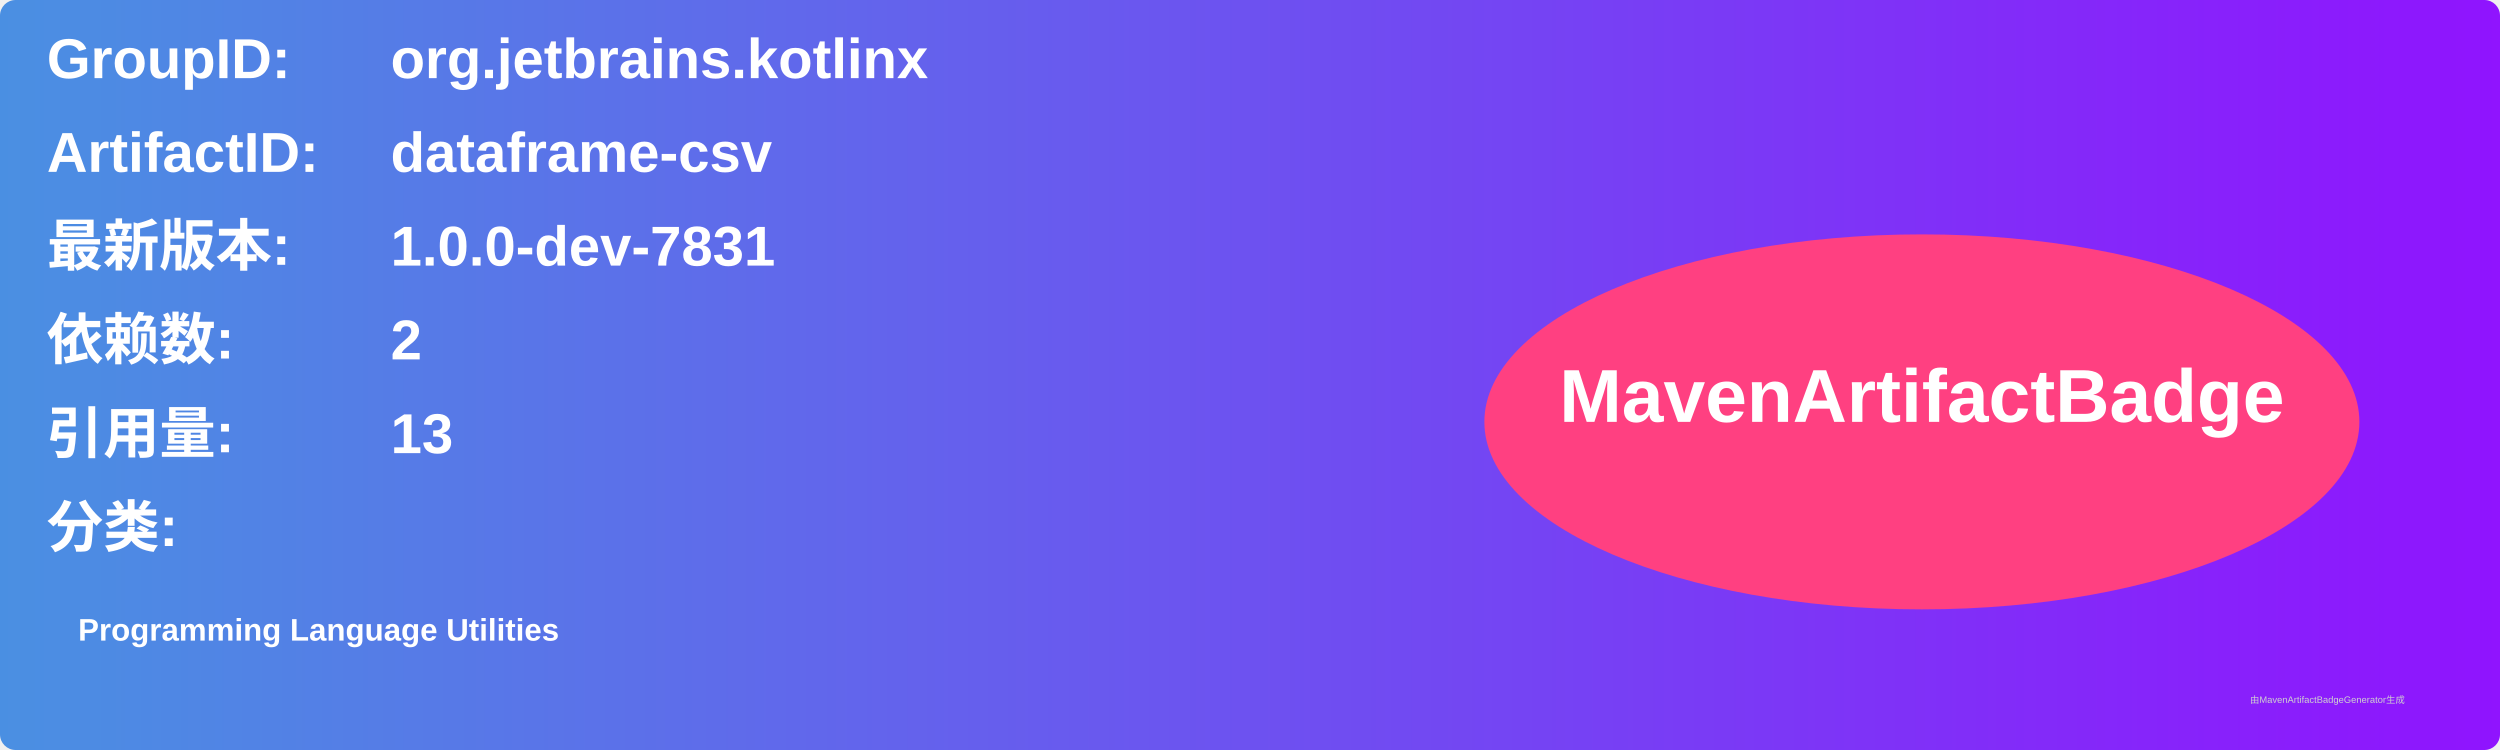
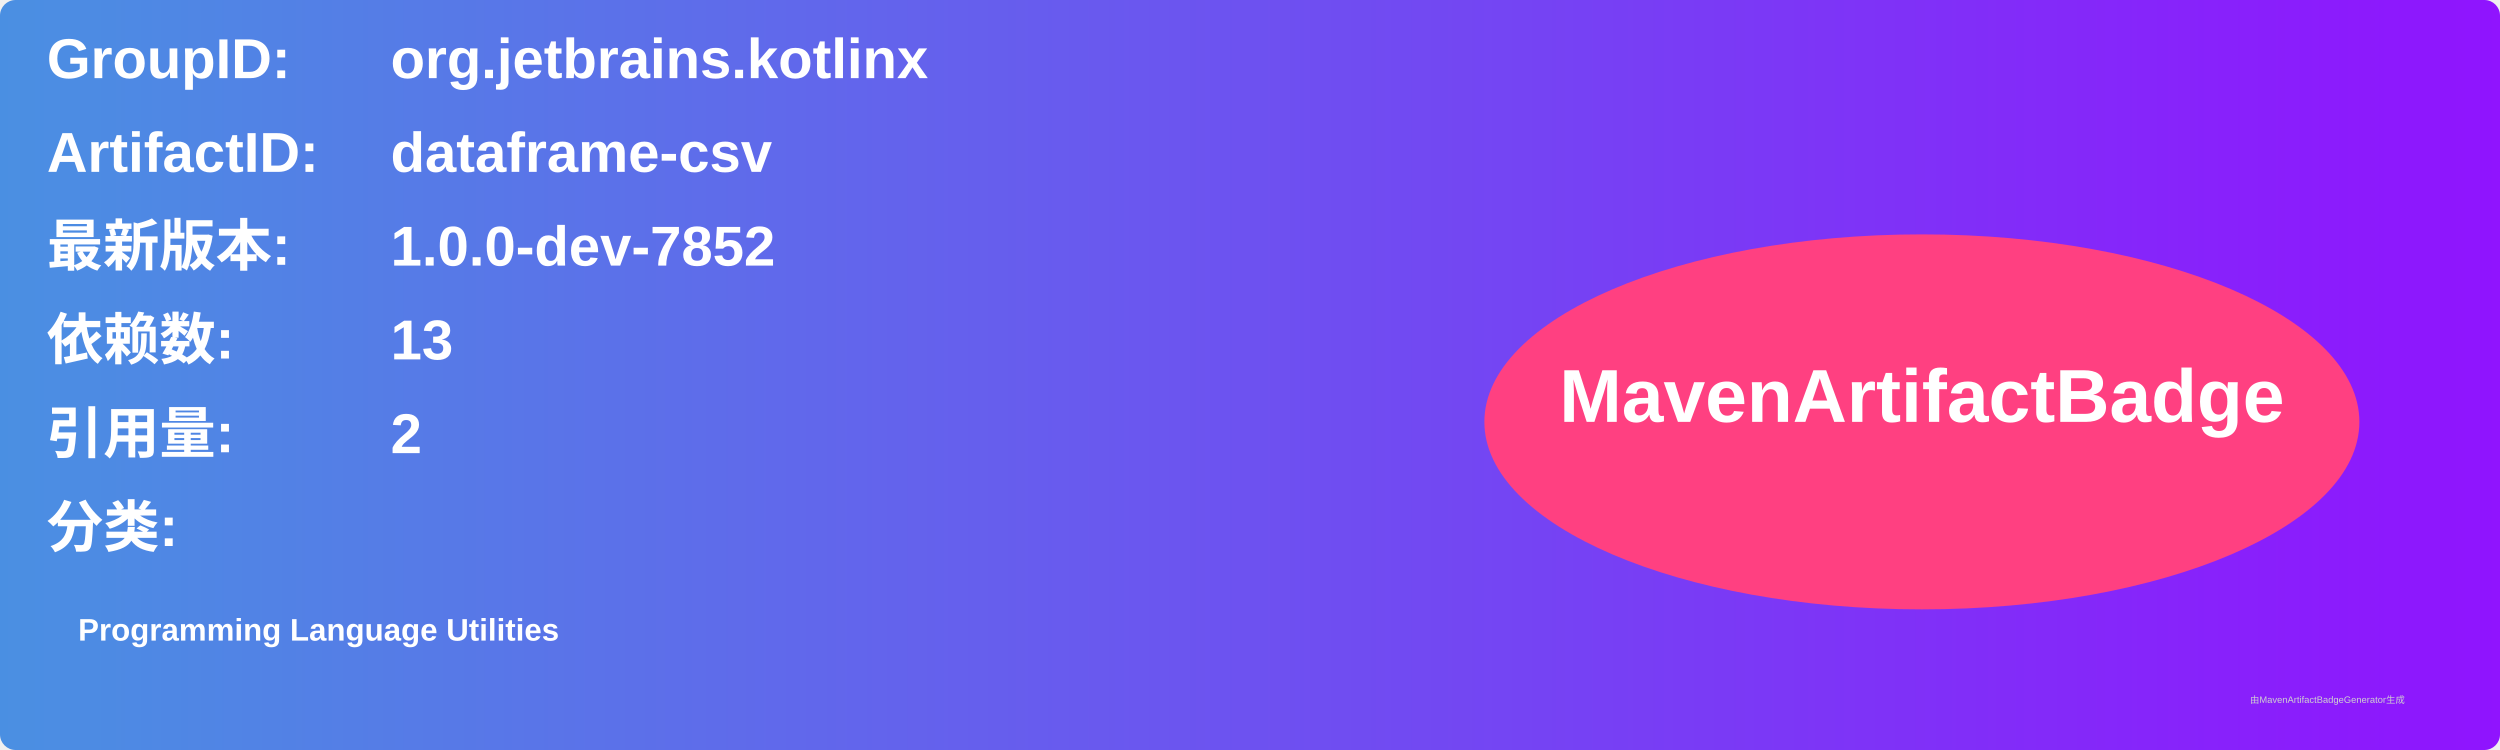
<svg xmlns="http://www.w3.org/2000/svg" width="800" height="240" viewBox="0 0 800 240">
  <linearGradient id="grad" x1="0%" y1="0%" x2="100%" y2="0%">
    <stop offset="0%" stop-color="#4a90e2" />
    <stop offset="100%" stop-color="#9013fe" />
  </linearGradient>
  <rect width="100%" height="100%" rx="5" ry="5" fill="url(#grad)" />
  <g transform="translate(15, 15)">
    <text x="0" y="10" font-family="Arial" font-size="18" fill="white" font-weight="bold" width="260">GroupID:</text>
    <text x="110" y="10" font-family="Arial" font-size="18" fill="white" font-weight="bold" width="460">org.jetbrains.kotlinx</text>
    <text x="0" y="40" font-family="Arial" font-size="18" fill="white" font-weight="bold" width="260">ArtifactID:</text>
    <text x="110" y="40" font-family="Arial" font-size="18" fill="white" font-weight="bold" width="460">dataframe-csv</text>
    <text x="0" y="70" font-family="Arial" font-size="18" fill="white" font-weight="bold">最新版本:</text>
    <text x="110" y="70" font-family="Arial" font-size="18" fill="white" font-weight="bold">
-       <tspan font-weight="bold">1.0.0-dev-7831</tspan>
+       <tspan font-weight="bold">1.0.0-dev-7852</tspan>
    </text>
    <text x="0" y="100" font-family="Arial" font-size="18" fill="white" font-weight="bold">依赖数: </text>
    <text x="110" y="100" font-family="Arial" font-size="18" fill="white">
-       <tspan font-weight="bold">2</tspan>
+       <tspan font-weight="bold">13</tspan>
    </text>
    <text x="0" y="130" font-family="Arial" font-size="18" fill="white" font-weight="bold">引用量: </text>
    <text x="110" y="130" font-family="Arial" font-size="18" fill="white">
-       <tspan font-weight="bold">13</tspan>
+       <tspan font-weight="bold">2</tspan>
    </text>
    <text x="0" y="160" font-family="Arial" font-size="18" fill="white" font-weight="bold">分类:</text>
    <text x="10" y="190" font-family="Arial" font-size="10" fill="white">
      <tspan font-weight="bold">Programming Language Utilities</tspan>
    </text>
    <ellipse cx="600" cy="120" rx="140" ry="60" fill="#ff4081" />
    <text x="600" y="120" text-anchor="middle" font-family="Arial" font-size="24" fill="white" font-weight="bold">MavenArtifactBadge</text>
  </g>
  <text x="720" y="225" font-family="Arial" font-size="3" fill="#d0d0d0">由MavenArtifactBadgeGenerator生成</text>
</svg>
